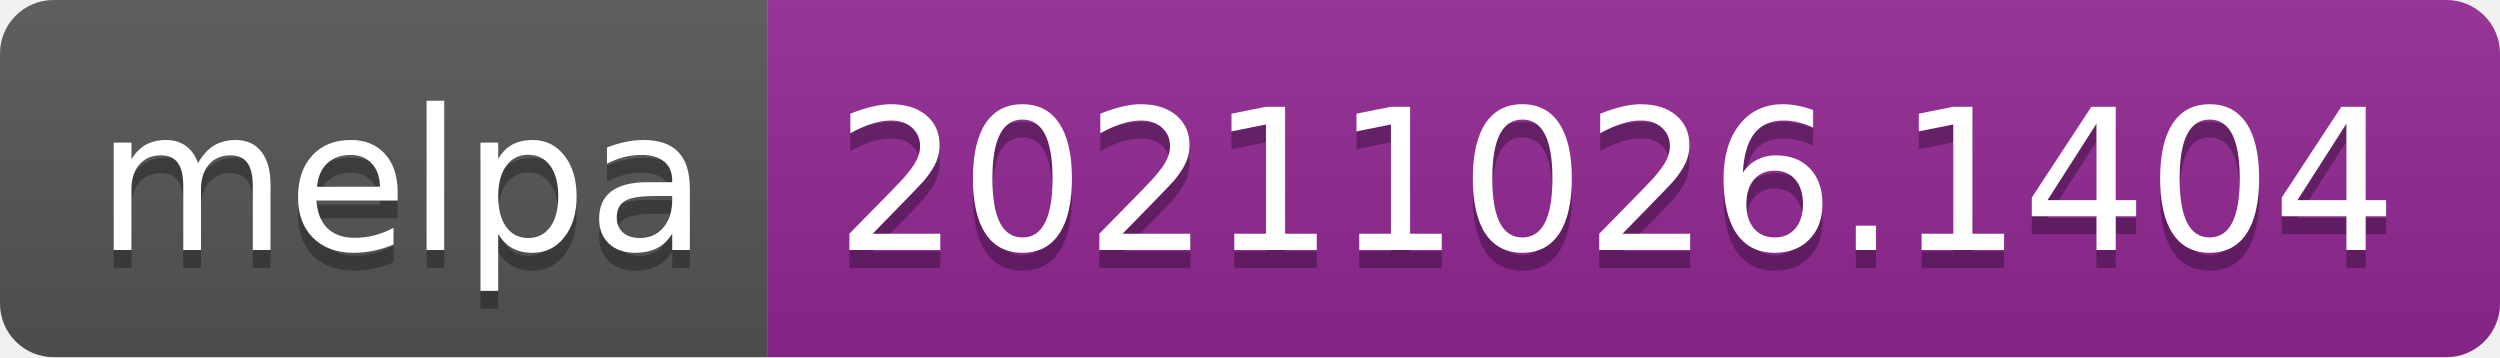
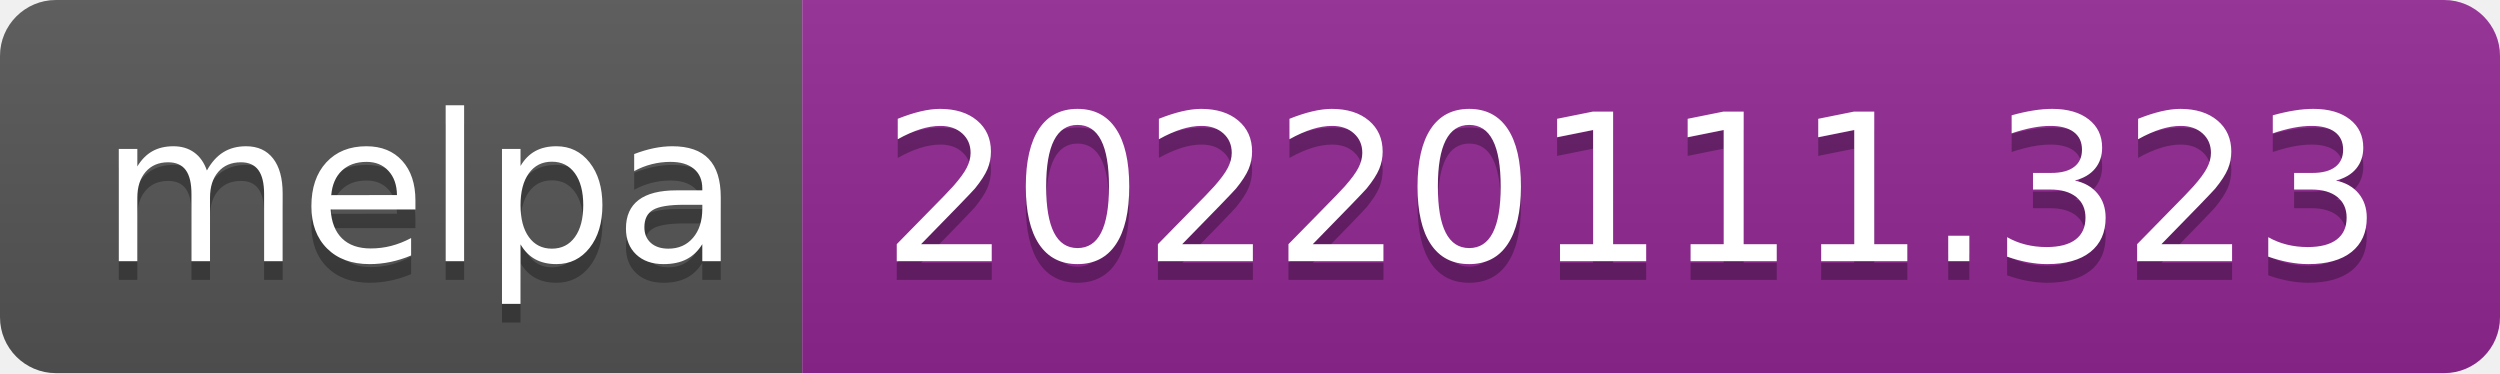
- <svg xmlns="http://www.w3.org/2000/svg" width="140" height="20" role="img" aria-label="melpa: 20211026.1404">
+ <svg xmlns="http://www.w3.org/2000/svg" width="134" height="20" role="img" aria-label="melpa: 20220111.323">
  <linearGradient id="s" x2="0" y2="100%">
    <stop offset="0" stop-color="#bbb" stop-opacity=".1" />
    <stop offset="1" stop-opacity=".1" />
  </linearGradient>
  <clipPath id="r">
-     <rect width="140" height="20" rx="3" fill="#fff" />
+     <rect width="134" height="20" rx="3" fill="#fff" />
  </clipPath>
  <g clip-path="url(#r)">
    <rect width="43" height="20" fill="#555" />
-     <rect x="43" width="97" height="20" fill="#922793" />
-     <rect width="140" height="20" fill="url(#s)" />
+     <rect x="43" width="91" height="20" fill="#922793" />
+     <rect width="134" height="20" fill="url(#s)" />
  </g>
  <g fill="#fff" text-anchor="middle" font-family="Verdana,Geneva,DejaVu Sans,sans-serif" text-rendering="geometricPrecision" font-size="110">
    <text aria-hidden="true" x="225" y="150" fill="#010101" fill-opacity=".3" transform="scale(.1)" textLength="330">melpa</text>
    <text x="225" y="140" transform="scale(.1)" fill="#fff" textLength="330">melpa</text>
-     <text aria-hidden="true" x="905" y="150" fill="#010101" fill-opacity=".3" transform="scale(.1)" textLength="870">20211026.1404</text>
-     <text x="905" y="140" transform="scale(.1)" fill="#fff" textLength="870">20211026.1404</text>
+     <text aria-hidden="true" x="875" y="150" fill="#010101" fill-opacity=".3" transform="scale(.1)" textLength="810">20220111.323</text>
+     <text x="875" y="140" transform="scale(.1)" fill="#fff" textLength="810">20220111.323</text>
  </g>
</svg>
